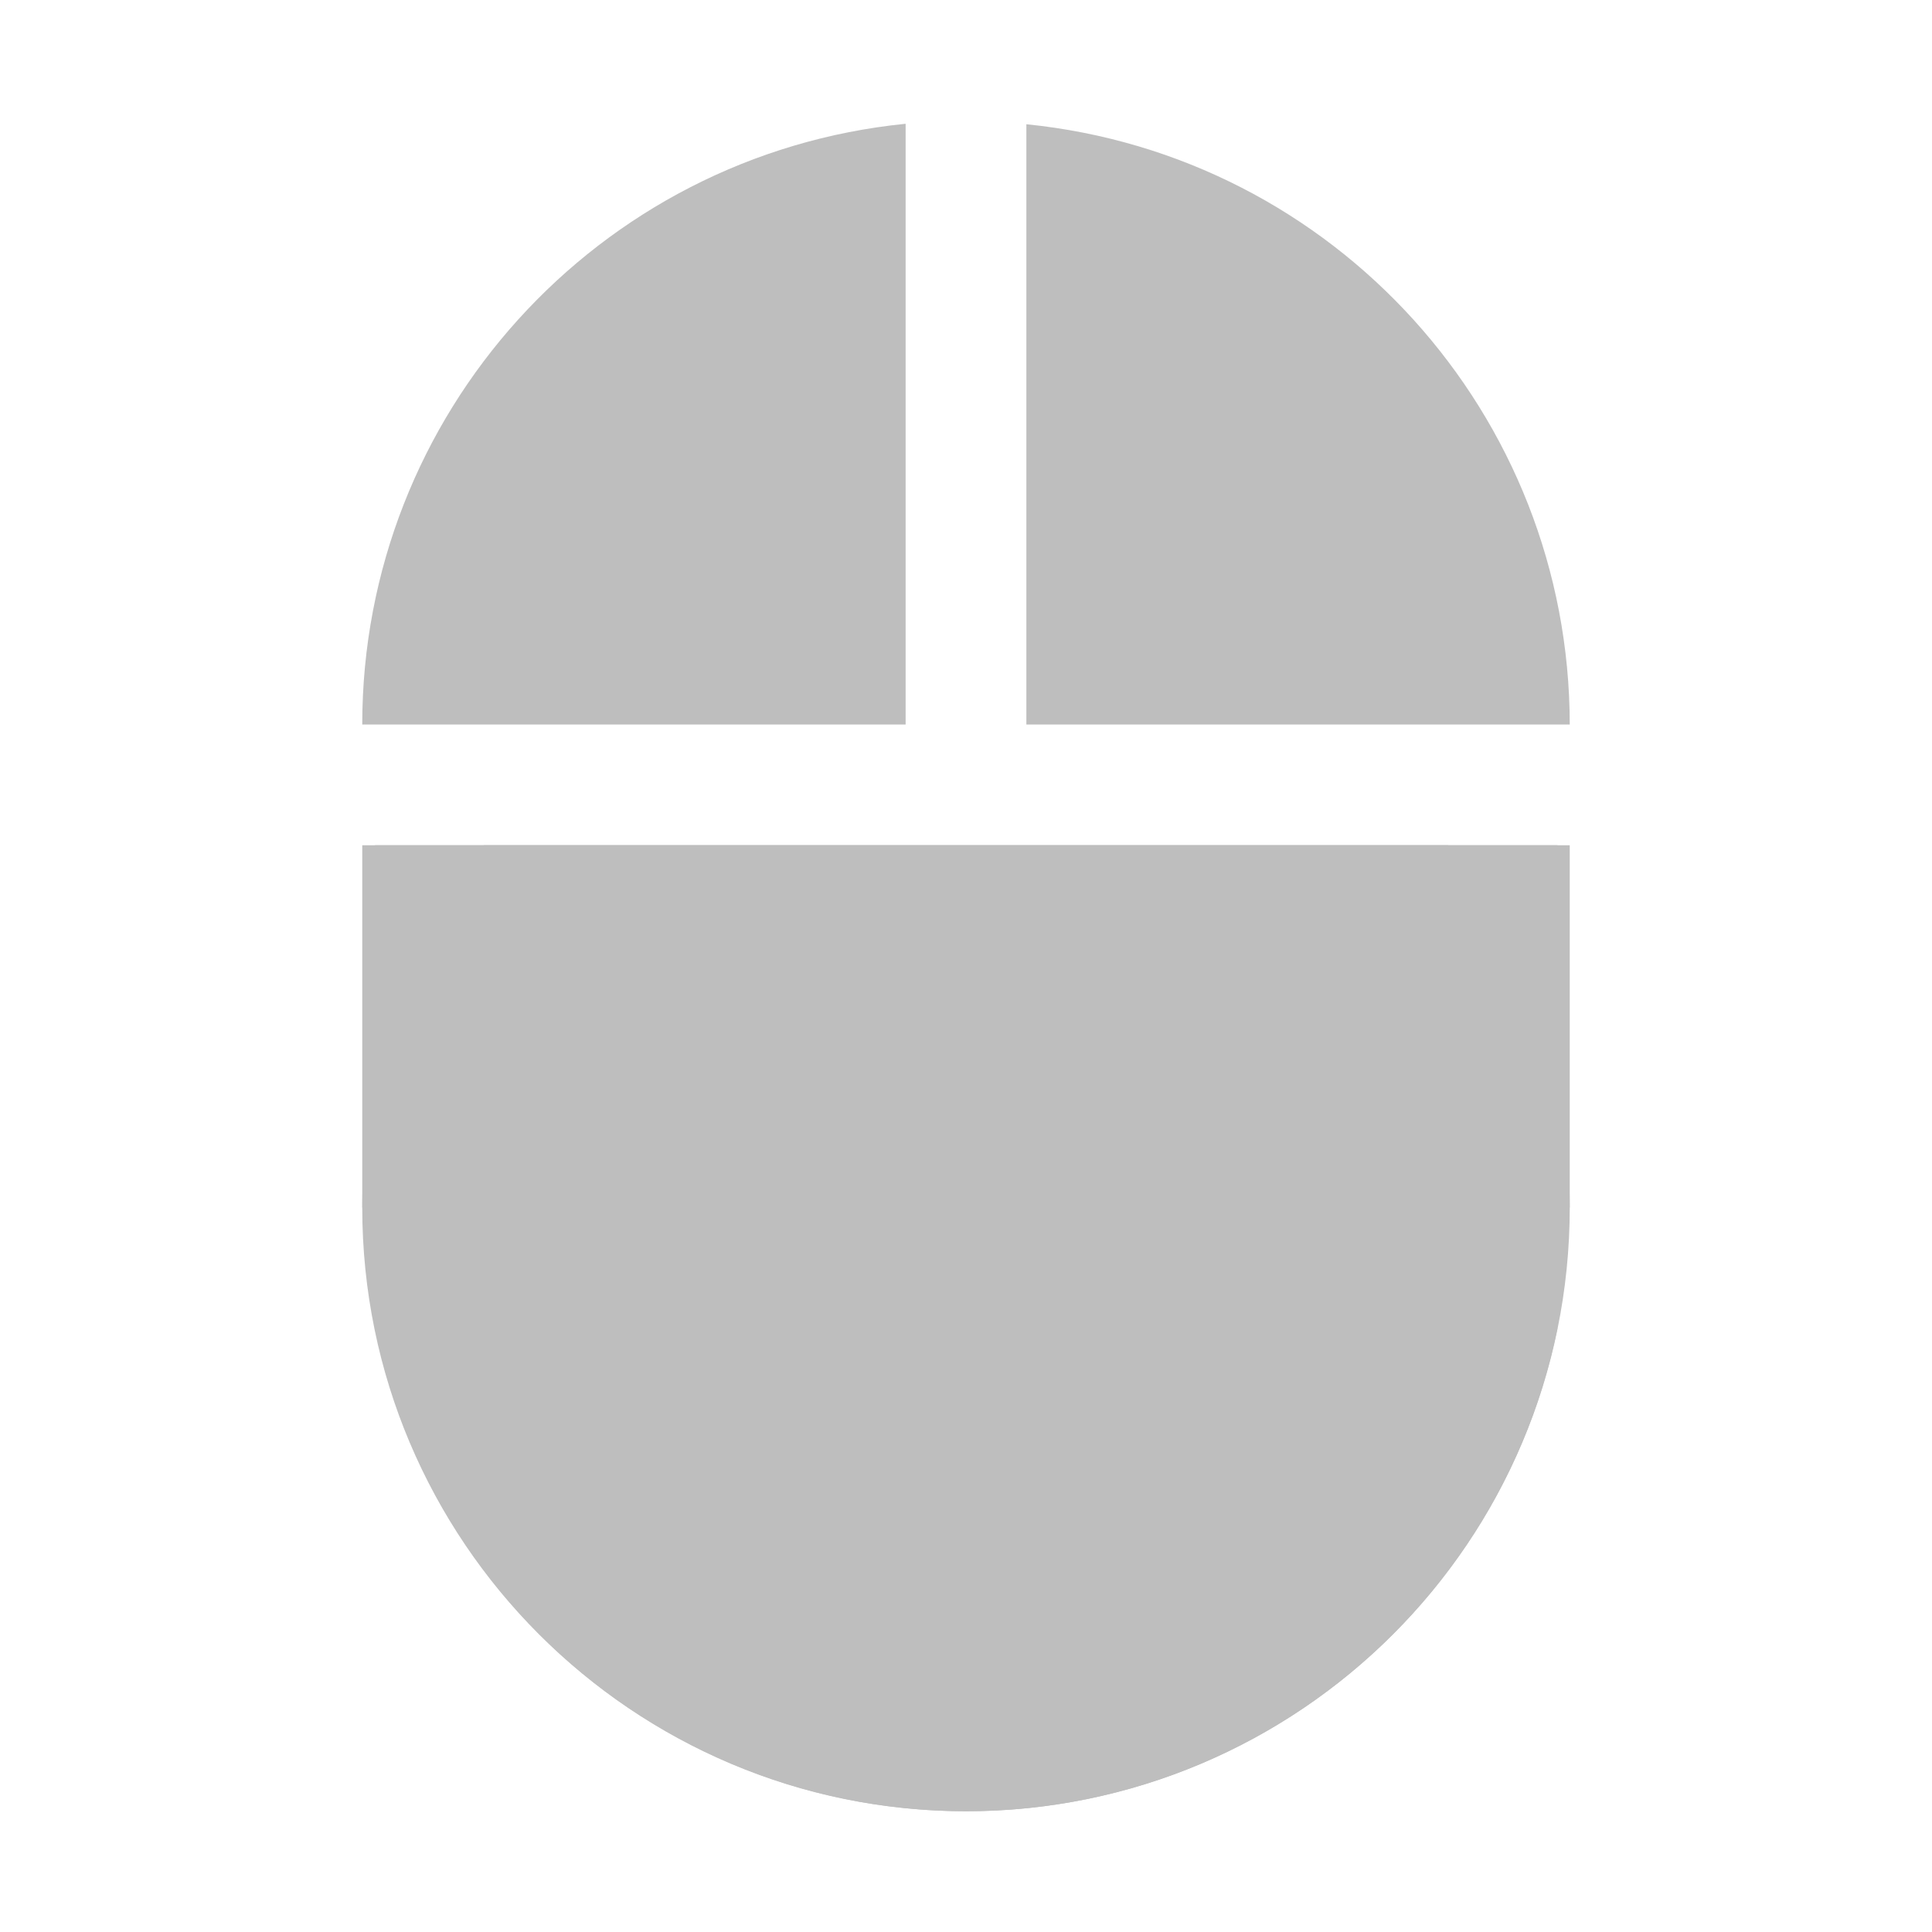
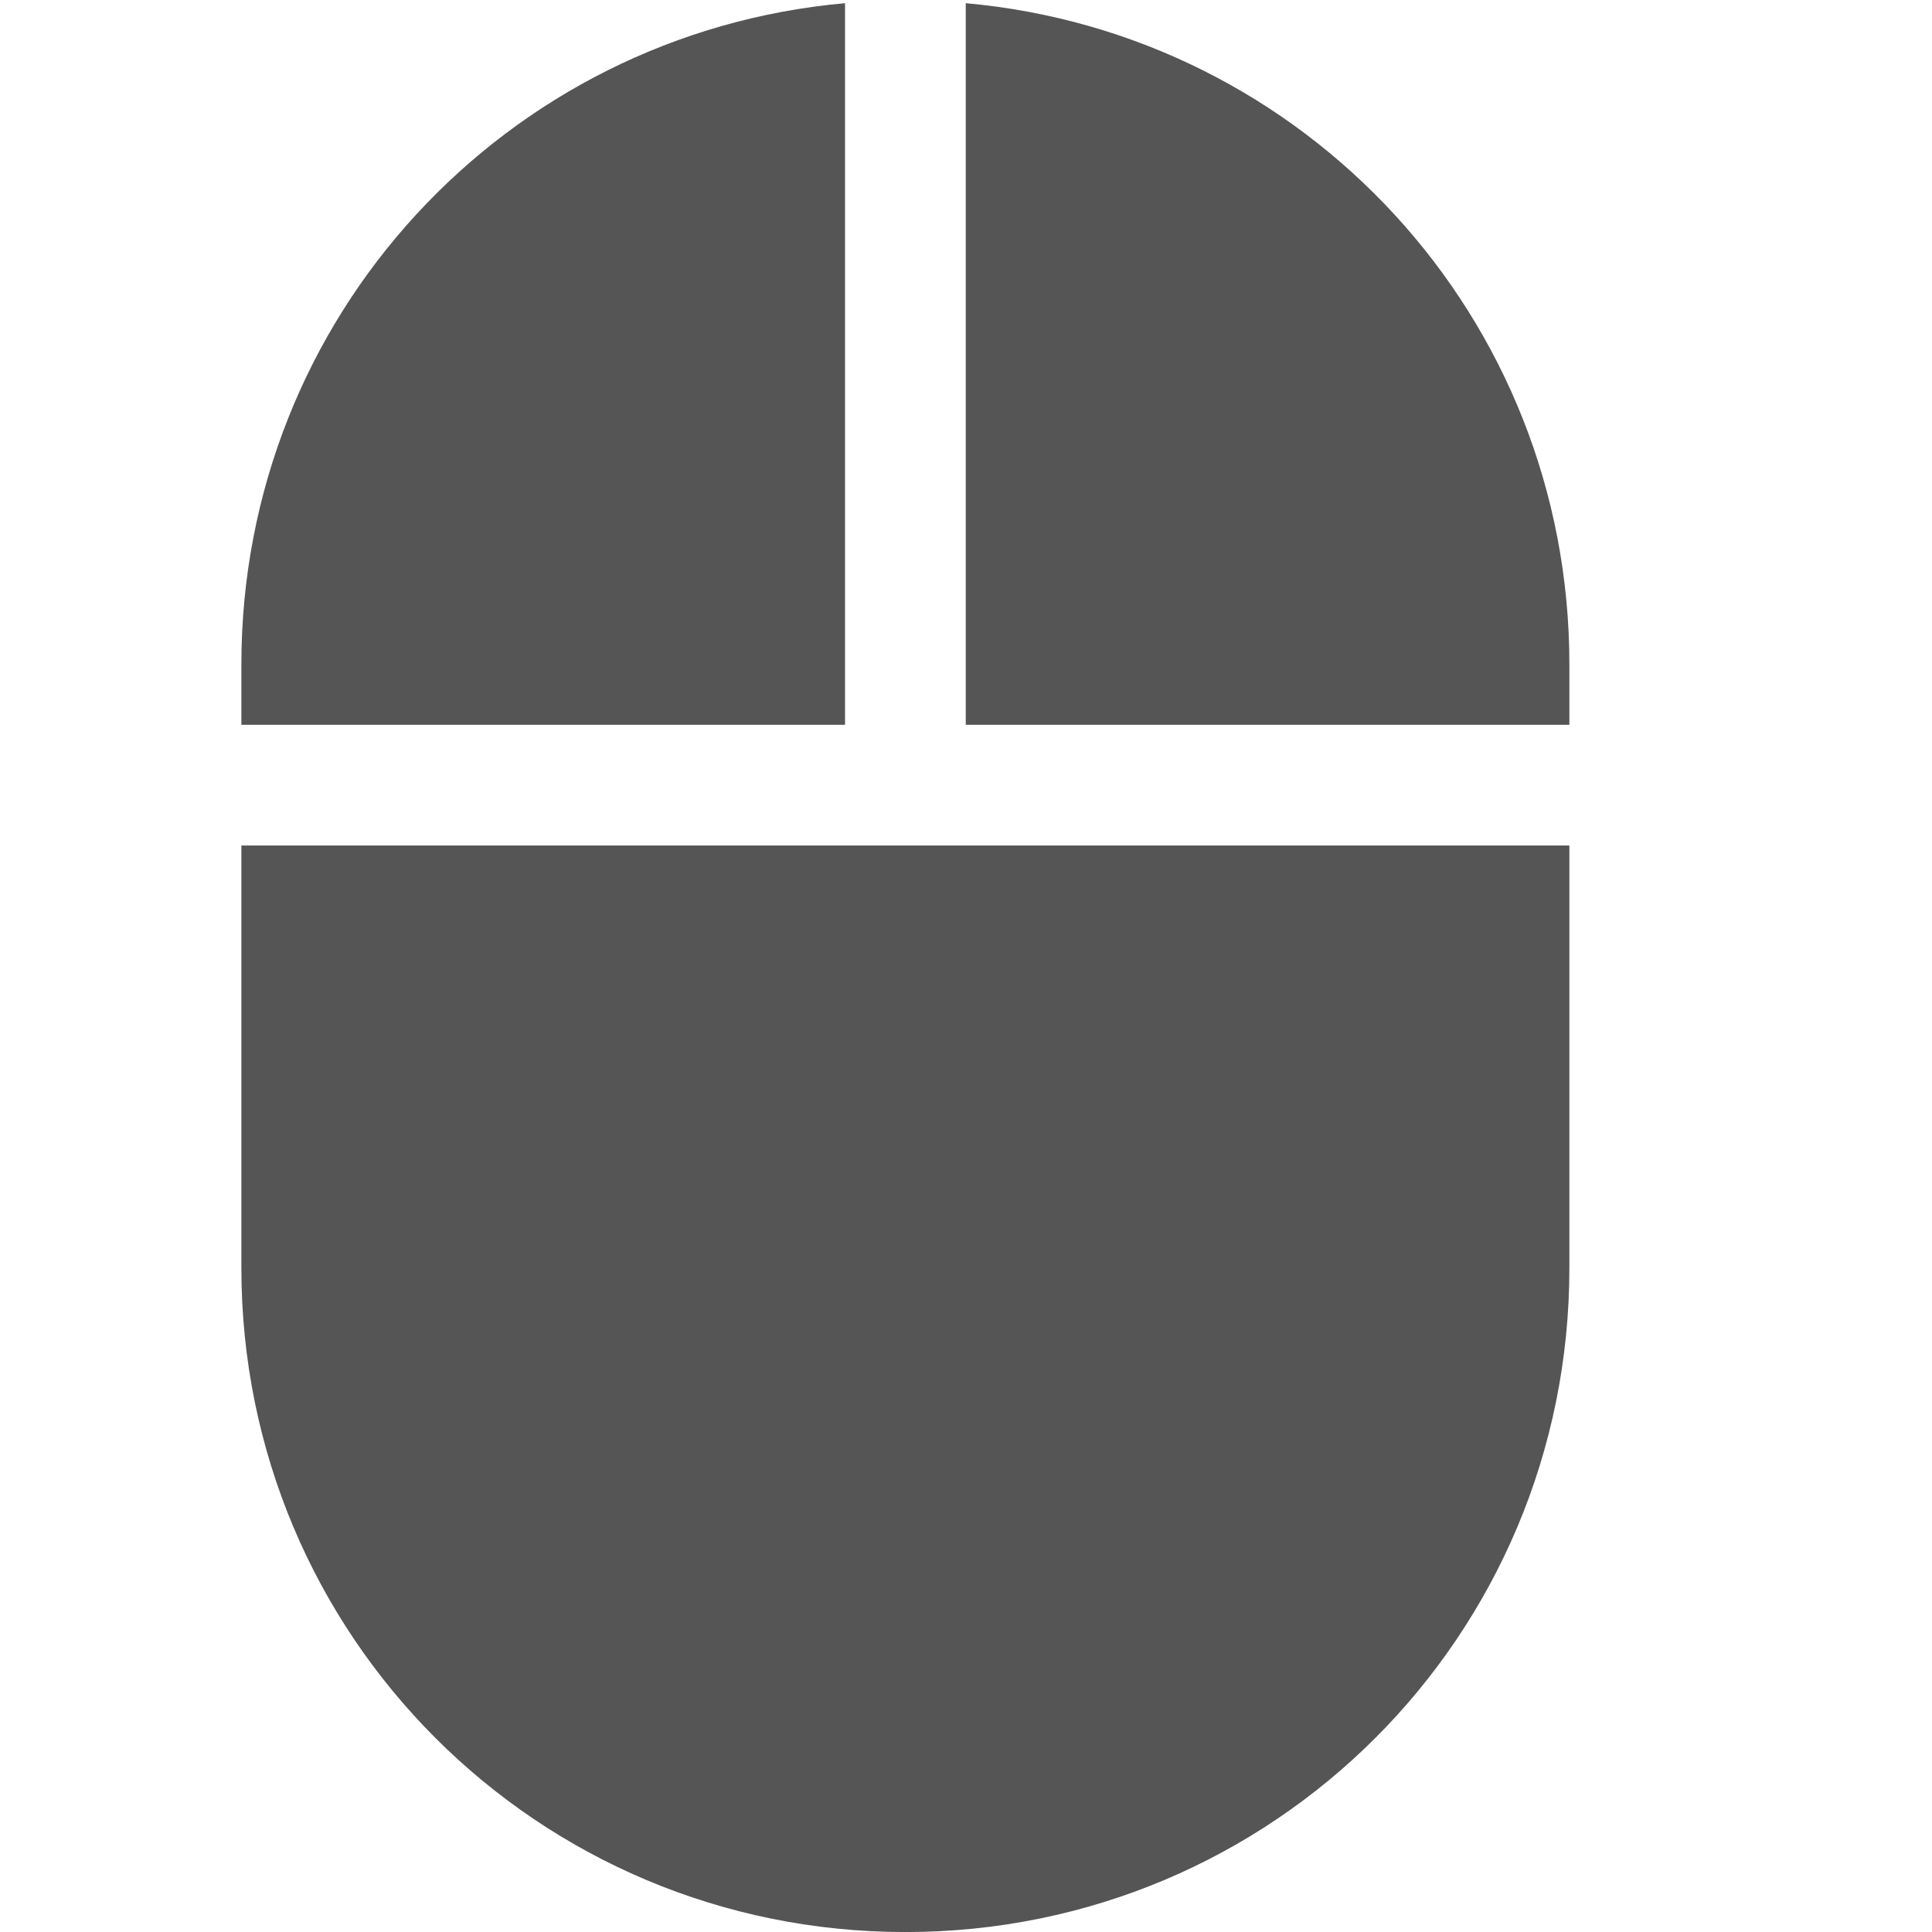
- <svg xmlns="http://www.w3.org/2000/svg" width="16" height="16" viewBox="0 0 16 16" id="svg2" version="1.1">
-   <defs id="defs8" />
-   <path style="opacity:1;fill:#bebebe;fill-opacity:1;stroke:none;stroke-width:1.666;stroke-linecap:round;stroke-linejoin:round;stroke-miterlimit:4;stroke-dasharray:none;stroke-opacity:1" d="M 7.5 1.025 A 5 5 0 0 0 3 6 L 7.5 6 L 7.5 1.025 z M 8.5 1.029 L 8.5 6 L 13 6 A 5 5 0 0 0 8.5 1.029 z M 3.105 7 A 5 5 0 0 0 8 11 A 5 5 0 0 0 12.898 7 L 3.105 7 z " id="path4140" />
-   <path style="opacity:1;fill:#bebebe;fill-opacity:1;stroke:none;stroke-width:1.666;stroke-linecap:round;stroke-linejoin:round;stroke-miterlimit:4;stroke-dasharray:none;stroke-opacity:1" d="M 3.105,11 A 5,5 0 0 0 8,15 5,5 0 0 0 12.898,11 l -9.793,0 z" id="rect4147" />
-   <path style="opacity:1;fill:#bebebe;fill-opacity:1;stroke:none;stroke-width:1.666;stroke-linecap:round;stroke-linejoin:round;stroke-miterlimit:4;stroke-dasharray:none;stroke-opacity:1" d="M 4.008 7 A 5 5 0 0 0 3 10 A 5 5 0 0 0 8 15 A 5 5 0 0 0 13 10 A 5 5 0 0 0 11.992 7 L 4.008 7 z " id="path4154" />
-   <rect style="opacity:1;fill:#bebebe;fill-opacity:1;stroke:none;stroke-width:1.666;stroke-linecap:round;stroke-linejoin:round;stroke-miterlimit:4;stroke-dasharray:none;stroke-opacity:1" id="rect4160" width="10" height="3" x="3" y="7" />
+ <svg xmlns="http://www.w3.org/2000/svg" xmlns:ns1="http://www.openswatchbook.org/uri/2009/osb" height="16.003" id="svg7384" style="enable-background:new" version="1.1" width="16">
+   <defs id="defs7386">
+     <linearGradient id="linearGradient5606" ns1:paint="solid">
+       <stop id="stop5608" offset="0" style="stop-color:#000000;stop-opacity:1;" />
+     </linearGradient>
+     <filter id="filter7554" style="color-interpolation-filters:sRGB">
+       <feBlend id="feBlend7556" in2="BackgroundImage" mode="darken" />
+     </filter>
+   </defs>
+   <g id="layer9" style="display:inline" transform="translate(-485.0006,159.0034)" />
+   <g id="layer10" style="display:inline;filter:url(#filter7554)" transform="translate(-485.0006,159.0034)">
+     <path d="m 492,-158.977 c -2.811,0.251 -5,2.598 -5,5.477 l 0,0.5 5,0 0,-5.977 z m 1,0 0,5.977 5,0 0,-0.5 c 0,-2.878 -2.189,-5.225 -5,-5.477 z m -6,6.977 0,3.5 c 0,3.047 2.453,5.5 5.5,5.5 3.047,0 5.5,-2.453 5.5,-5.5 l 0,-3.5 -5,0 -1,0 -5,0 z" id="rect6840" style="opacity:1;fill:#555555;fill-opacity:1;stroke:none;stroke-width:2;stroke-miterlimit:4;stroke-dasharray:none;stroke-opacity:1" />
+   </g>
+   <g id="layer1" style="display:inline" transform="translate(-244.0004,-457.9966)" />
+   <g id="layer14" style="display:inline" transform="translate(-485.0006,159.0034)" />
+   <g id="layer15" style="display:inline" transform="translate(-485.0006,159.0034)" />
+   <g id="g71291" style="display:inline" transform="translate(-485.0006,159.0034)" />
+   <g id="layer2" style="display:inline" transform="translate(-244.0004,-307.9966)" />
+   <g id="g6058" style="display:inline" transform="translate(-244.0004,-307.9966)" />
+   <g id="layer12" style="display:inline" transform="translate(-485.0006,159.0034)" />
</svg>
